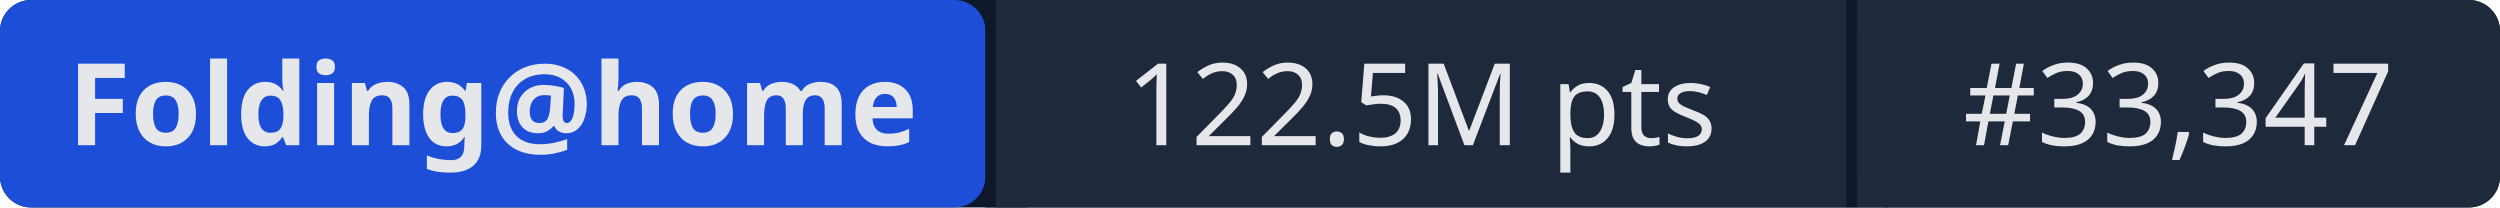
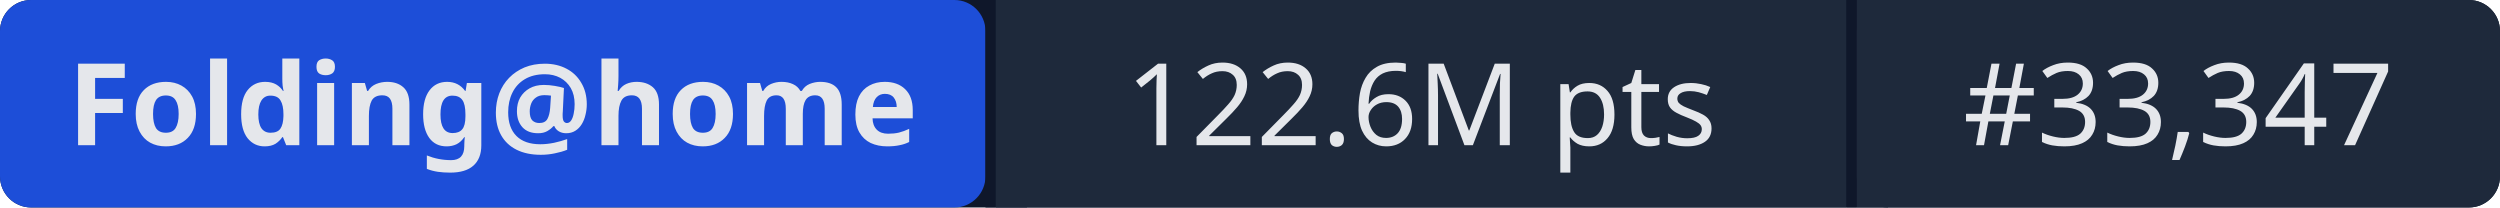
- <svg xmlns="http://www.w3.org/2000/svg" width="241" height="20" role="img" aria-label="Folding@home: 122.5M pts | #33,347">
+ <svg xmlns="http://www.w3.org/2000/svg" width="241" height="20" role="img" aria-label="Folding@home: 122.6M pts | #33,347">
  <rect width="241" height="20" rx="3" fill="#0f172a" />
  <rect x="0" width="95" height="20" rx="3" fill="#1d4ed8" />
  <rect x="95" width="1" height="20" fill="#0f172a" />
  <rect x="96" width="82" height="20" fill="#1e293b" />
  <rect x="178" width="1" height="20" fill="#0f172a" />
  <rect x="179" width="62" height="20" rx="3" fill="#1e293b" />
  <rect x="96" width="3" height="20" fill="#1e293b" />
  <rect x="179" width="3" height="20" fill="#1e293b" />
  <g fill="#e5e7eb" font-family="system-ui,sans-serif" font-size="11" text-anchor="middle">
    <text x="47.5" y="14" font-weight="600">Folding@home</text>
-     <text x="137" y="14">122.5M pts</text>
+     <text x="137" y="14">122.6M pts</text>
    <text x="210" y="14">#33,347</text>
  </g>
</svg>
